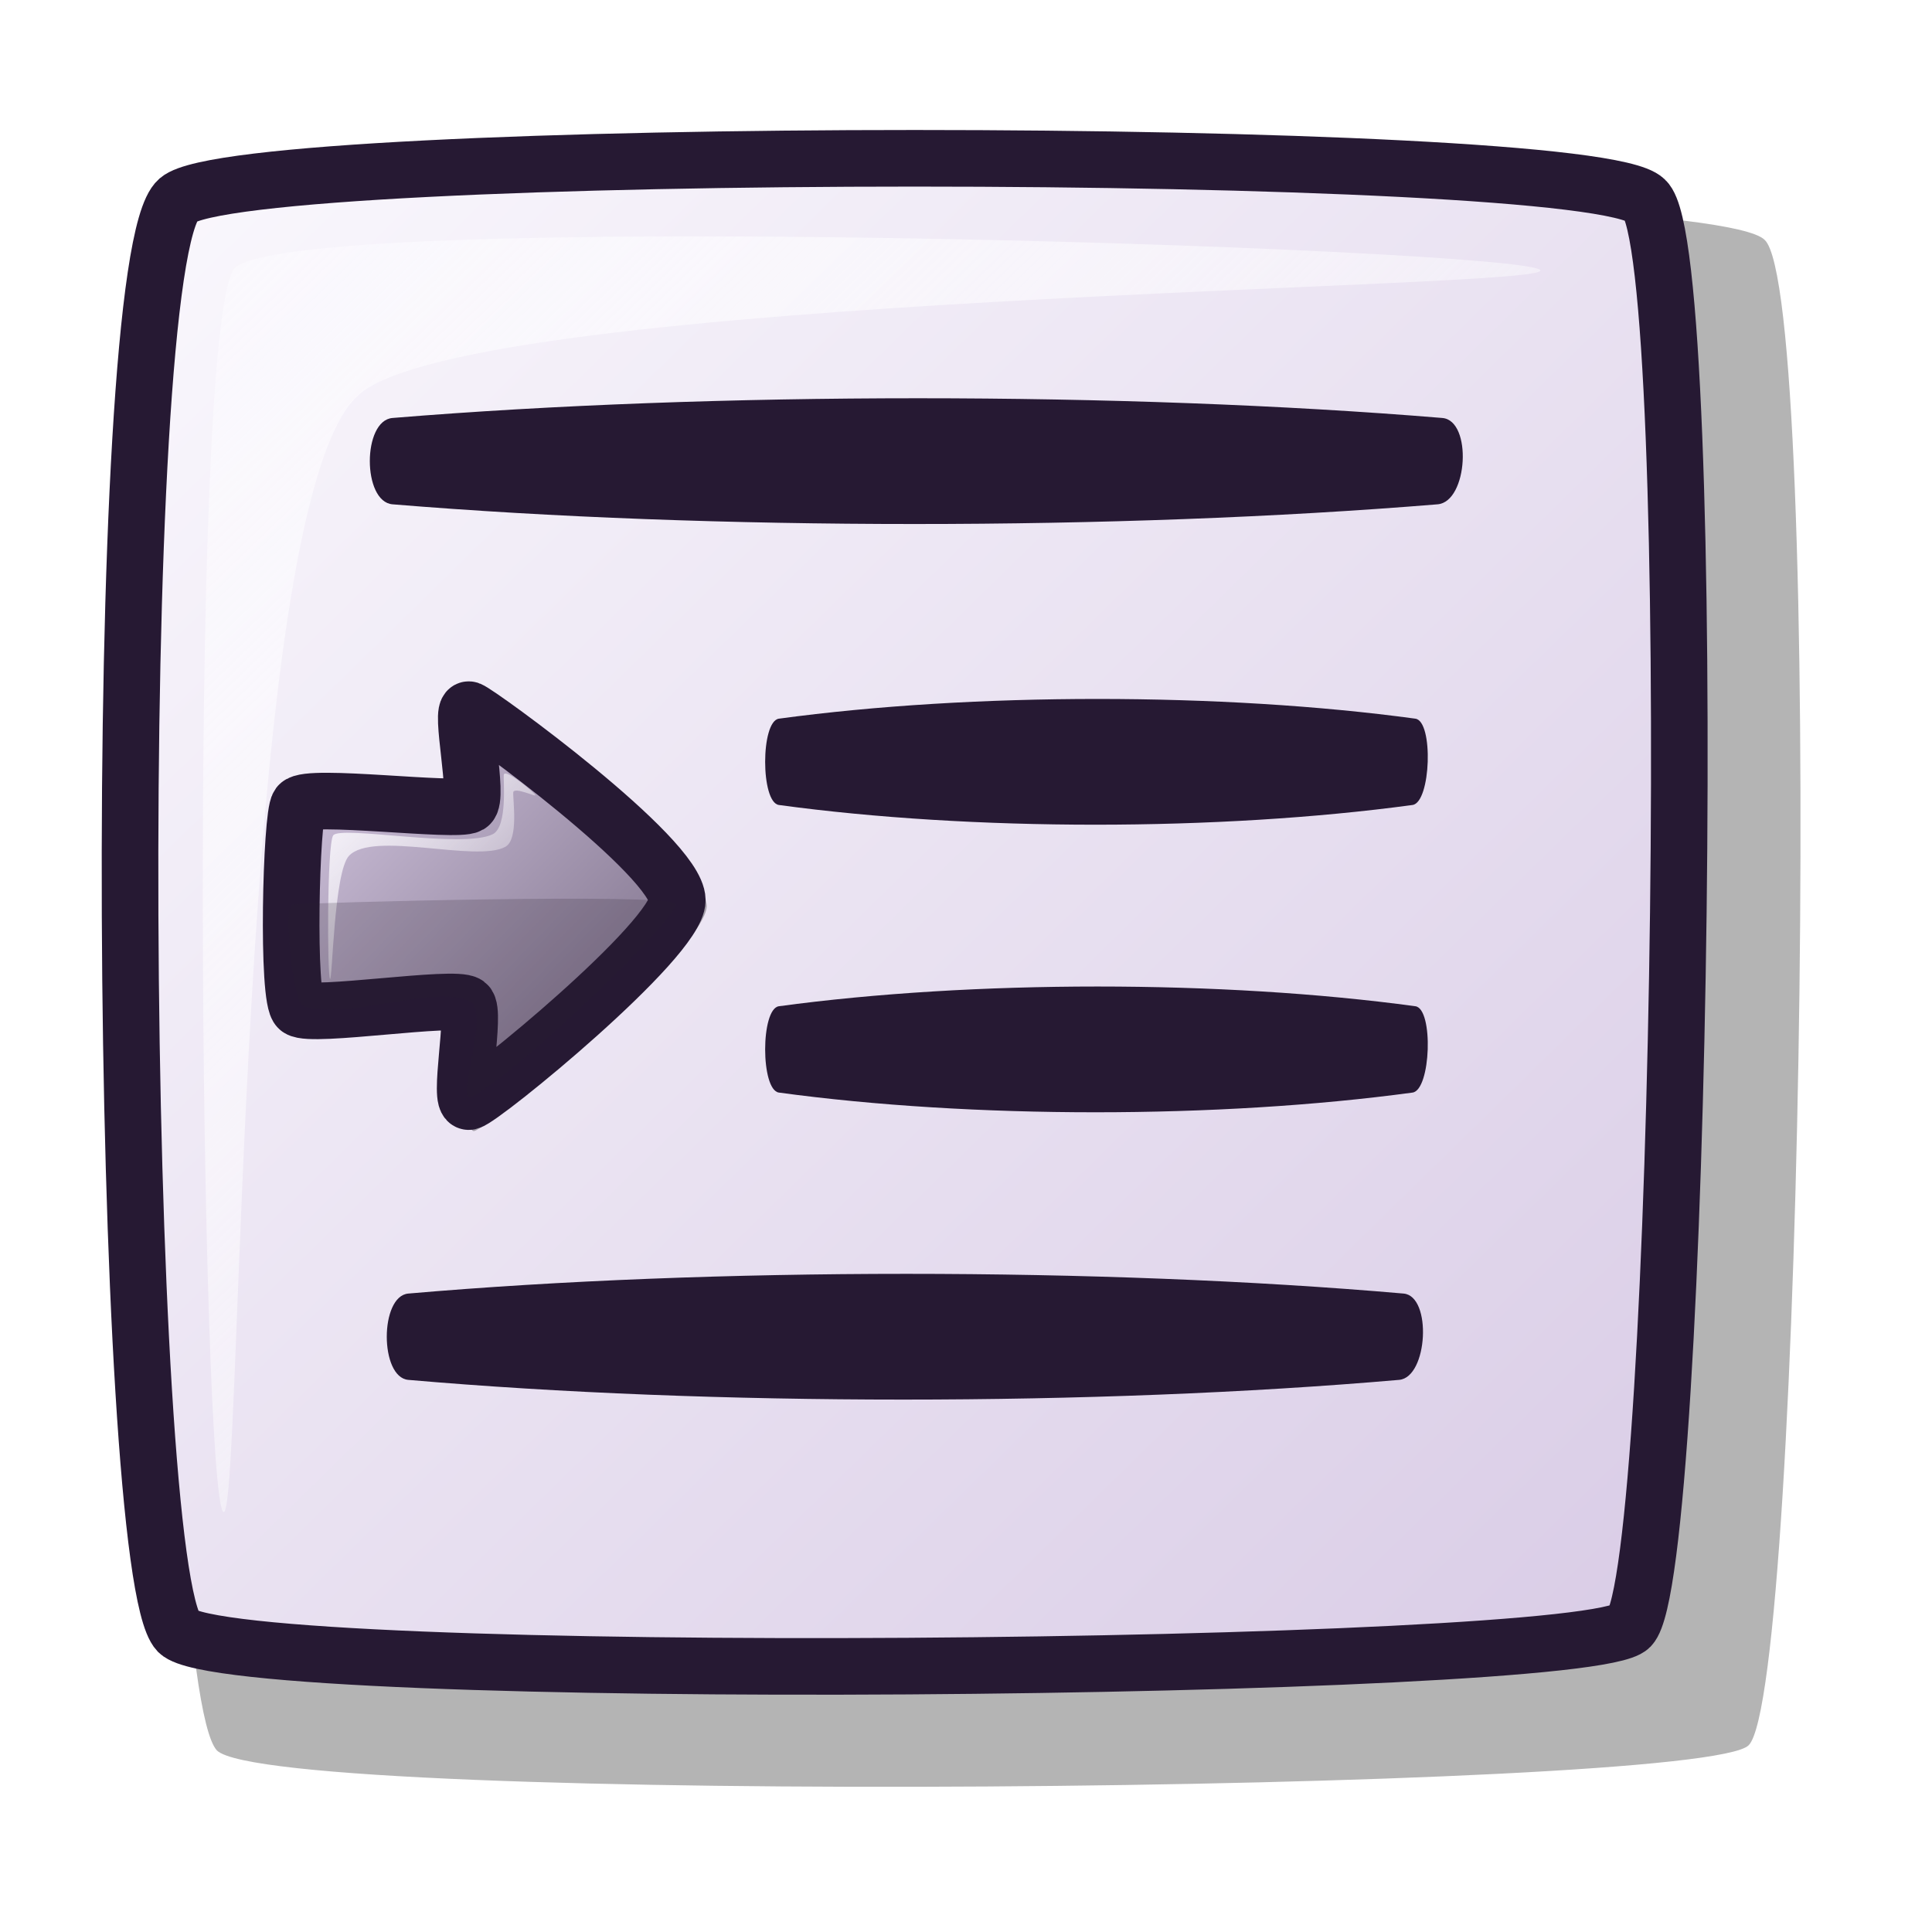
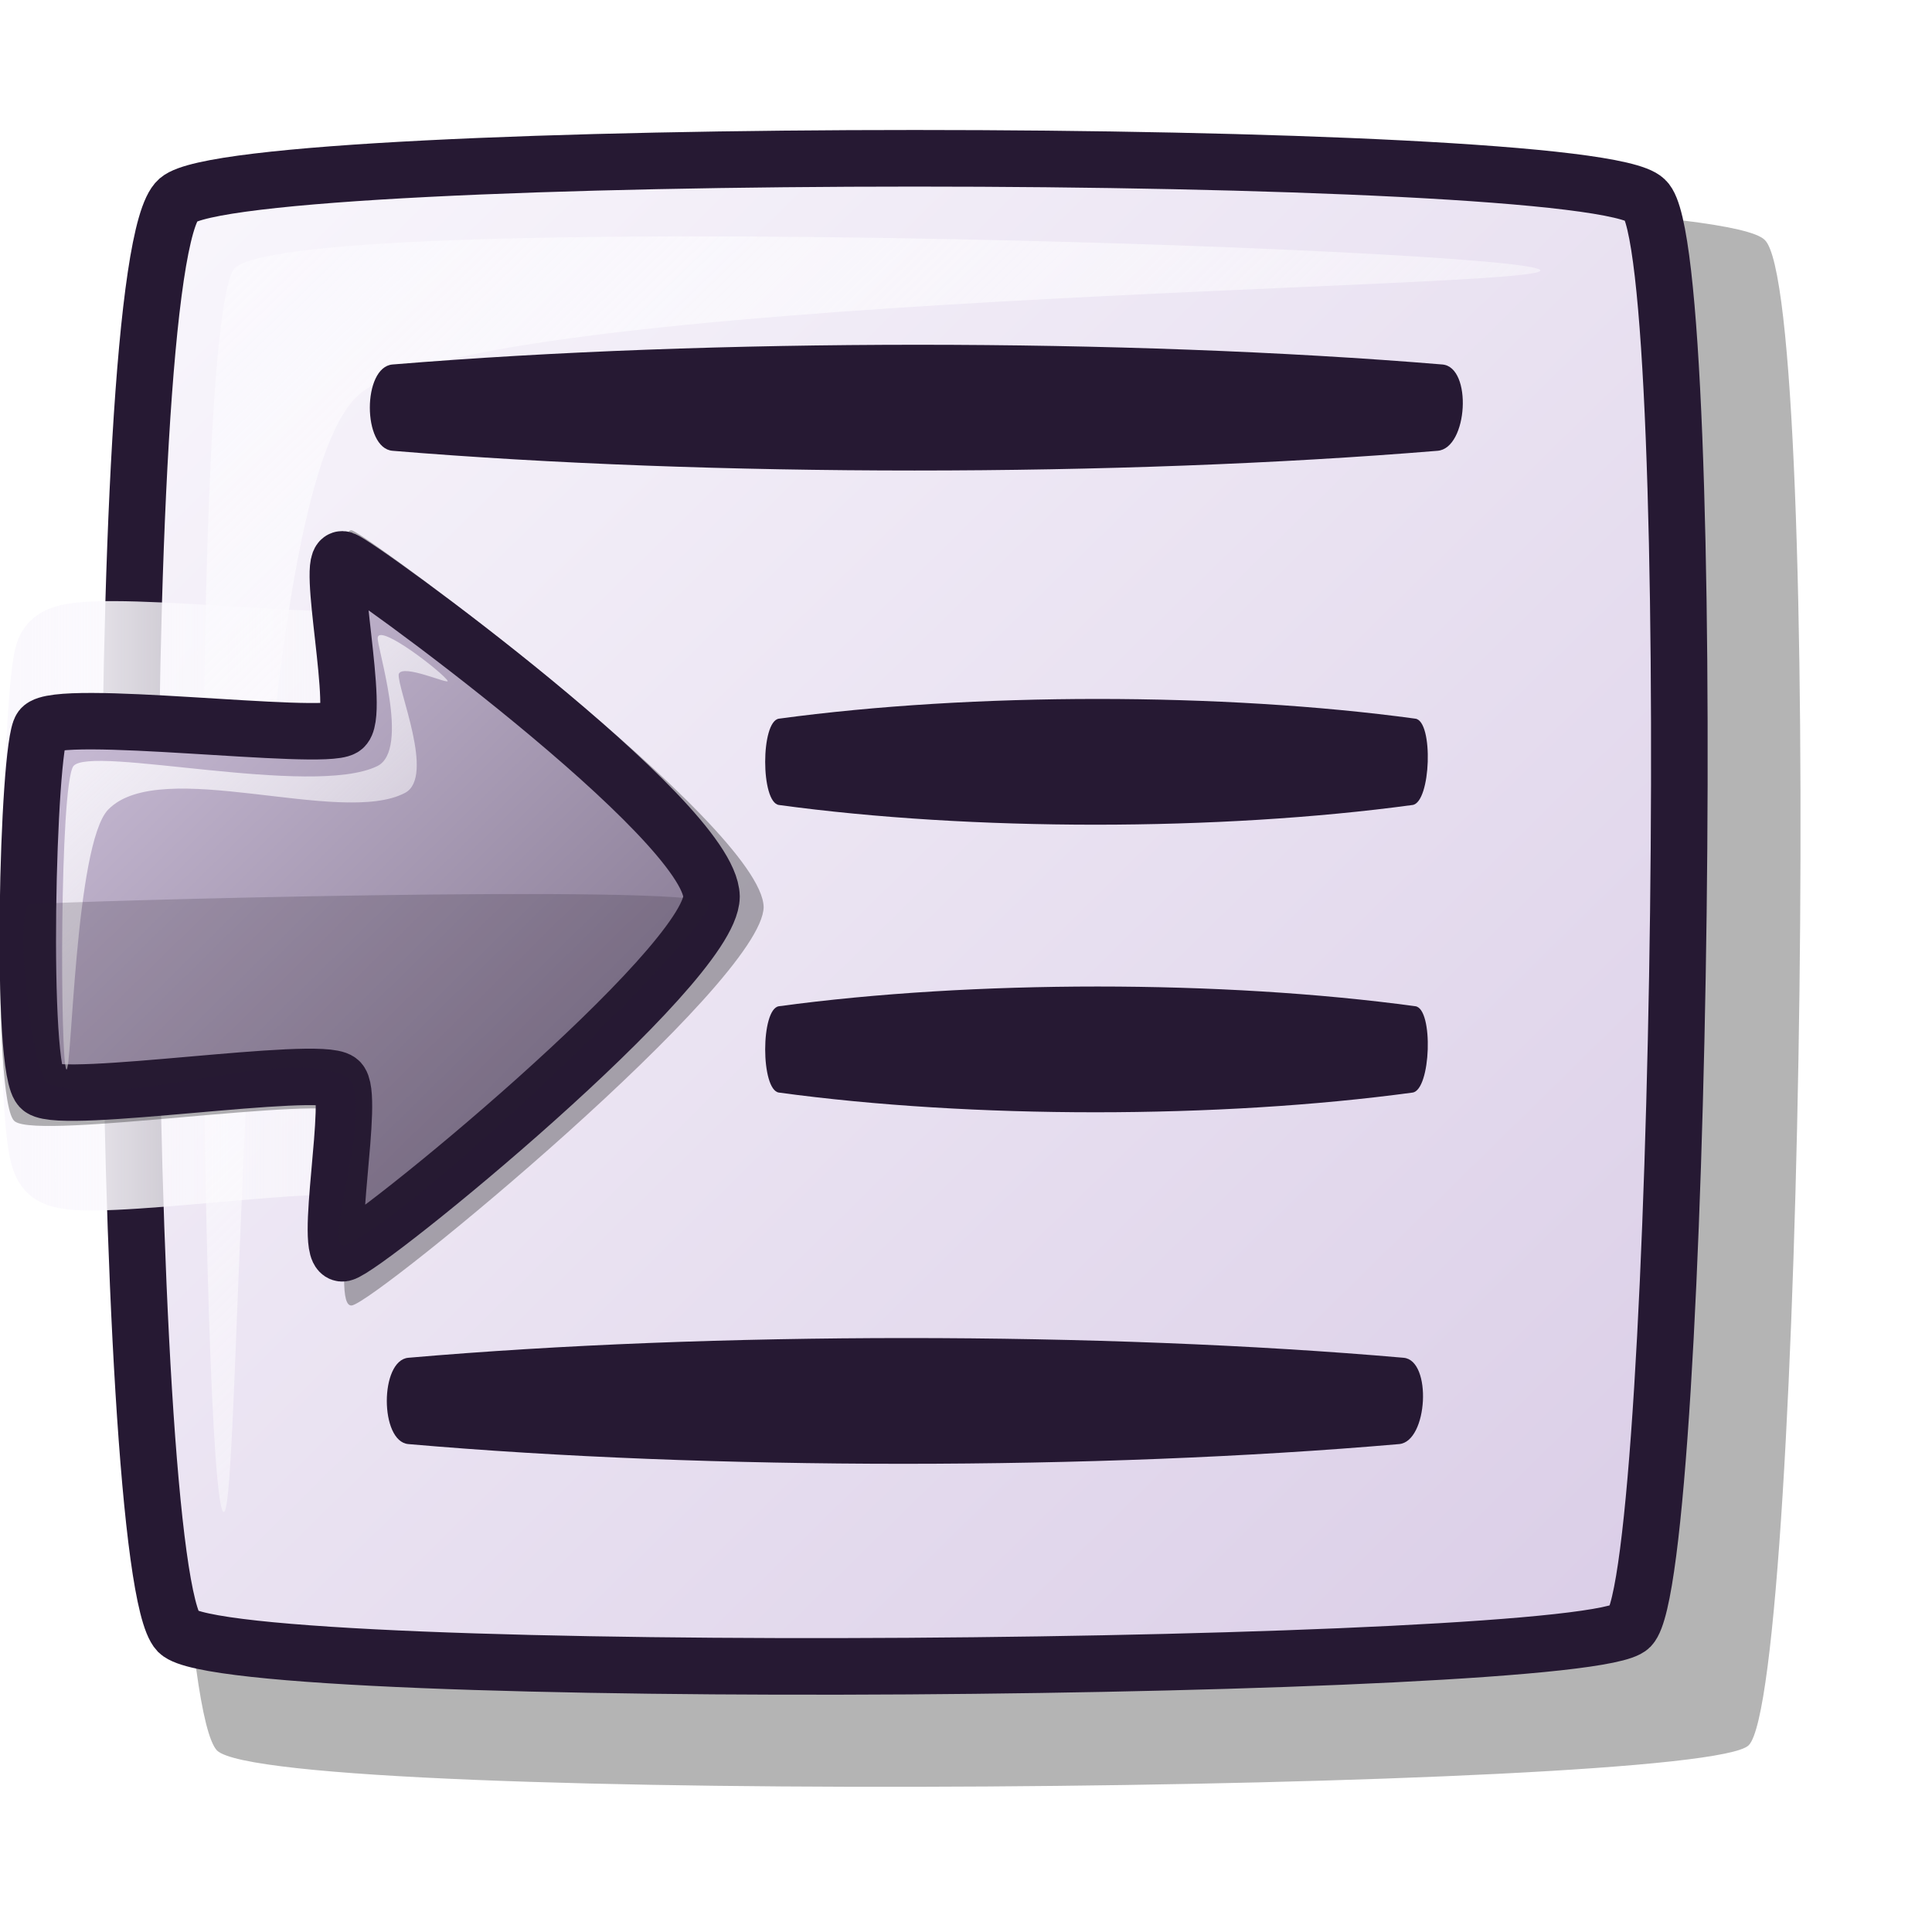
<svg xmlns="http://www.w3.org/2000/svg" xmlns:xlink="http://www.w3.org/1999/xlink" id="svg1" width="48pt" height="48pt">
  <defs id="defs3">
    <linearGradient id="linearGradient1085">
      <stop style="stop-color:#faf8fd;stop-opacity:1;" offset="0" id="stop1086" />
      <stop style="stop-color:#ffffff;stop-opacity:0;" offset="1" id="stop1087" />
    </linearGradient>
    <linearGradient id="linearGradient584">
      <stop style="stop-color:#d9cce6;stop-opacity:1;" offset="0" id="stop585" />
      <stop style="stop-color:#73667f;stop-opacity:1;" offset="1" id="stop586" />
    </linearGradient>
    <linearGradient id="linearGradient578">
      <stop style="stop-color:#faf8fd;stop-opacity:1;" offset="0" id="stop579" />
      <stop style="stop-color:#d9cce6;stop-opacity:1;" offset="1" id="stop580" />
    </linearGradient>
-     <linearGradient xlink:href="#linearGradient578" id="linearGradient581" x1="0" y1="0" x2="1" y2="0.992" />
-     <linearGradient xlink:href="#linearGradient1085" id="linearGradient583" x1="0" y1="-0" x2="0.993" y2="0.977" />
-     <linearGradient xlink:href="#linearGradient584" id="linearGradient654" x1="0" y1="0" x2="1" y2="0.992" />
-     <linearGradient xlink:href="#linearGradient584" id="linearGradient655" x1="-0" y1="-0" x2="1" y2="0.992" />
-     <linearGradient xlink:href="#linearGradient1085" id="linearGradient713" x1="-0" y1="-0" x2="0.993" y2="0.977" />
+     <linearGradient xlink:href="#linearGradient578" id="linearGradient581" x1="3.326" y1="4.362" x2="55.838" y2="56.464" gradientTransform="matrix(1.013076,0,0,0.987093,7.490000e-4,0)" gradientUnits="userSpaceOnUse" />
+     <linearGradient xlink:href="#linearGradient1085" id="linearGradient583" x1="6.56" y1="8.019" x2="49.514" y2="50.277" gradientTransform="matrix(1.023983,0,0,0.976578,7.490000e-4,0)" gradientUnits="userSpaceOnUse" />
+     <linearGradient xlink:href="#linearGradient1085" id="linearGradient654" x1="5.613" y1="79.344" x2="7.317" y2="80.96" gradientTransform="matrix(-4.739705,0,0,0.59608,37.99777,-21.86664)" gradientUnits="userSpaceOnUse" />
+     <linearGradient xlink:href="#linearGradient584" id="linearGradient655" x1="22.774" y1="23.13" x2="8.715" y2="36.998" gradientTransform="matrix(-1.669382,0,0,1.692387,38.6563,-21.13493)" gradientUnits="userSpaceOnUse" />
+     <linearGradient xlink:href="#linearGradient1085" id="linearGradient713" x1="11.227" y1="25.198" x2="15.514" y2="29.416" gradientTransform="matrix(-1.615592,0,0,1.748734,38.65631,-21.13493)" gradientUnits="userSpaceOnUse" />
+     <linearGradient y2="0.957" x2="0.979" y1="0.029" x1="0.011" id="linearGradient614" xlink:href="#linearGradient584" />
+     <linearGradient y2="0.942" x2="0.983" y1="0.019" x1="0" id="linearGradient612" xlink:href="#linearGradient584" />
+     <linearGradient gradientUnits="userSpaceOnUse" gradientTransform="matrix(0.896216,0,0,1.115802,-4.760028e-3,0)" y2="36.802" x2="38.185" y1="7.906" x1="9.054" id="linearGradient2245" xlink:href="#linearGradient584" />
+     <linearGradient gradientUnits="userSpaceOnUse" gradientTransform="matrix(0.992813,0,0,1.007239,-4.760028e-3,0)" y2="54.677" x2="55.3" y1="5.46" x1="4.95" id="linearGradient2243" xlink:href="#linearGradient578" />
+     <linearGradient id="linearGradient2237">
+       <stop id="stop2239" offset="0" style="stop-color:#d9cce6;stop-opacity:1;" />
+       <stop id="stop2241" offset="1" style="stop-color:#73667f;stop-opacity:1;" />
+     </linearGradient>
+     <linearGradient id="linearGradient2231">
+       <stop id="stop2233" offset="0" style="stop-color:#ffffff;stop-opacity:1;" />
+       <stop id="stop2235" offset="1" style="stop-color:#ffffff;stop-opacity:0;" />
+     </linearGradient>
+     <linearGradient xlink:href="#linearGradient584" id="linearGradient2255" gradientUnits="userSpaceOnUse" gradientTransform="matrix(1.013076,0,0,0.987093,7.490000e-4,9.697105e-16)" x1="3.326" y1="4.362" x2="55.838" y2="56.464" />
+     <linearGradient xlink:href="#linearGradient1085" id="linearGradient2257" gradientUnits="userSpaceOnUse" gradientTransform="matrix(1.023983,0,0,0.976578,7.490000e-4,9.697105e-16)" x1="6.56" y1="8.019" x2="49.514" y2="50.277" />
+     <linearGradient xlink:href="#linearGradient1085" id="linearGradient2987" gradientUnits="userSpaceOnUse" gradientTransform="matrix(0.473851,0,0,0.431203,-1.474761,16.87357)" x1="6.56" y1="8.019" x2="49.514" y2="50.277" />
+     <linearGradient xlink:href="#linearGradient584" id="linearGradient2990" gradientUnits="userSpaceOnUse" gradientTransform="matrix(0.466547,0,0,0.454581,-1.606886,16.07593)" x1="3.326" y1="4.362" x2="55.838" y2="56.464" />
+     <linearGradient xlink:href="#linearGradient1085" id="linearGradient3727" x1="-0.014" y1="30.023" x2="24.505" y2="30.023" gradientUnits="userSpaceOnUse" gradientTransform="translate(0.641555,0)" />
  </defs>
-   <path style="fill:#000000;fill-rule:evenodd;stroke:none;stroke-opacity:1;stroke-width:1.875;stroke-linejoin:miter;stroke-linecap:butt;fill-opacity:1;stroke-dasharray:none;opacity:0.296;" d="M 7.187 7.944 C 9.429 6.006 56.506 6.009 58.454 7.944 C 60.422 9.724 59.741 55.956 57.929 57.812 C 56.403 59.379 9.087 59.834 7.187 57.987 C 5.145 55.827 4.755 10.07 7.187 7.944 z " id="path712" />
-   <path style="font-size:12;fill:url(#linearGradient581);fill-rule:evenodd;stroke:#261933;stroke-width:1.875;stroke-dasharray:none;" d="M 5.9 6.621 C 8.026 4.783 52.655 4.786 54.502 6.621 C 56.367 8.309 55.722 52.136 54.004 53.895 C 52.557 55.381 7.702 55.812 5.9 54.061 C 3.965 52.014 3.595 8.636 5.9 6.621 z " id="path684" />
-   <path style="fill:url(#linearGradient583);fill-rule:evenodd;stroke:none;stroke-opacity:1;stroke-width:1pt;stroke-linejoin:miter;stroke-linecap:butt;fill-opacity:1;" d="M 7.393 50.08 C 6.668 49.355 6.207 11.535 7.725 8.943 C 9.047 6.852 50.295 8.219 51.019 8.943 C 51.677 9.601 15.538 9.707 11.872 13.09 C 7.747 16.73 8.05 50.737 7.393 50.08 z " id="path691" />
-   <path style="fill:#261933;fill-rule:evenodd;stroke:none;stroke-opacity:1;stroke-width:1pt;stroke-linejoin:miter;stroke-linecap:butt;fill-opacity:1;" d="M 13.002 13.846 C 23.593 12.975 37.237 12.975 47.779 13.846 C 48.777 13.929 48.629 16.623 47.622 16.706 C 37.037 17.576 23.541 17.576 13.002 16.706 C 12.001 16.623 12 13.928 13.002 13.846 z " id="path852" />
-   <path style="fill:#261933;fill-rule:evenodd;stroke:none;stroke-opacity:1;stroke-width:1pt;stroke-linejoin:miter;stroke-linecap:butt;fill-opacity:1;" d="M 25.802 23.807 C 32.223 22.936 40.495 22.936 46.886 23.807 C 47.492 23.889 47.402 26.584 46.791 26.666 C 40.374 27.537 32.191 27.537 25.802 26.666 C 25.195 26.584 25.195 23.889 25.802 23.807 z " id="path853" />
-   <path style="fill:#261933;fill-rule:evenodd;stroke:none;stroke-opacity:1;stroke-width:1pt;stroke-linejoin:miter;stroke-linecap:butt;fill-opacity:1;" d="M 13.525 42.851 C 23.565 41.98 36.502 41.98 46.496 42.851 C 47.442 42.933 47.302 45.628 46.347 45.71 C 36.312 46.581 23.516 46.581 13.525 45.71 C 12.575 45.628 12.575 42.933 13.525 42.851 z " id="path854" />
-   <path style="fill:#261933;fill-rule:evenodd;stroke:none;stroke-opacity:1;stroke-width:1pt;stroke-linejoin:miter;stroke-linecap:butt;fill-opacity:1;" d="M 25.802 33.333 C 32.223 32.462 40.495 32.462 46.886 33.333 C 47.492 33.416 47.402 36.11 46.791 36.193 C 40.374 37.063 32.191 37.063 25.802 36.193 C 25.195 36.11 25.195 33.415 25.802 33.333 z " id="path1079" />
-   <path style="font-size:12;fill:#000000;fill-rule:evenodd;stroke:none;stroke-width:14.848;fill-opacity:1;opacity:0.303;" d="M 9.406 34.026 C 8.952 33.742 9.121 26.87 9.406 26.491 C 9.745 26.058 15.262 26.773 15.713 26.491 C 16.104 26.274 15.33 22.852 15.713 22.969 C 16.069 23.091 23.377 28.503 23.412 30.013 C 23.396 31.434 16.213 37.355 15.713 37.466 C 15.272 37.554 15.98 34.117 15.631 33.862 C 15.191 33.524 9.895 34.368 9.406 34.026 z " id="path617" />
-   <path style="font-size:12;fill:url(#linearGradient654);fill-rule:evenodd;stroke:#261933;stroke-width:1.875;stroke-dasharray:none;" d="M 9.897 33.411 C 9.49 33.157 9.641 27.004 9.897 26.665 C 10.2 26.277 15.139 26.917 15.543 26.665 C 15.894 26.47 15.201 23.406 15.543 23.511 C 15.862 23.62 22.406 28.374 22.437 29.818 C 22.423 31.136 15.991 36.392 15.543 36.491 C 15.148 36.57 15.782 33.493 15.47 33.265 C 15.077 32.962 10.335 33.718 9.897 33.411 z " id="path589" />
-   <path style="fill:url(#linearGradient583);fill-rule:evenodd;stroke:none;stroke-opacity:1;stroke-width:1pt;stroke-linejoin:miter;stroke-linecap:butt;fill-opacity:1;" d="M 10.932 32.425 C 10.839 32.304 10.83 27.99 11.037 27.673 C 11.29 27.336 15.35 28.126 16.325 27.633 C 16.83 27.378 16.663 25.78 16.69 25.662 C 16.724 25.447 17.669 26.221 17.735 26.341 C 17.773 26.412 17.06 26.068 17.003 26.236 C 16.979 26.465 17.195 27.8 16.742 28.051 C 15.785 28.583 12.346 27.508 11.559 28.352 C 11.06 28.89 11.013 32.53 10.932 32.425 z " id="path618" />
-   <path style="fill:#261e2e;fill-rule:evenodd;stroke:none;stroke-opacity:1;stroke-width:1pt;stroke-linejoin:miter;stroke-linecap:butt;fill-opacity:1;opacity:0.202;" d="M 9.697 29.963 C 10.213 29.905 21.998 29.58 22.374 29.931 C 22.685 30.188 17.184 35.565 15.613 36.334 C 15.06 36.605 16.247 33.514 15.581 33.181 C 14.383 32.582 11.395 33.857 10.022 33.311 C 9.73 33.209 9.357 30.005 9.697 29.963 z " id="path644" />
+   <path style="opacity:0.296;fill:#000000;fill-opacity:1;fill-rule:evenodd;stroke:none;stroke-width:1.875;stroke-linecap:butt;stroke-linejoin:miter;stroke-dasharray:none;stroke-opacity:1" d="M 7.188,7.944 C 9.43,6.006 56.507,6.009 58.455,7.944 C 60.422,9.724 59.742,55.956 57.93,57.812 C 56.403,59.379 9.088,59.834 7.188,57.987 C 5.146,55.827 4.756,10.07 7.188,7.944 z " id="path712" />
+   <path style="font-size:12px;fill:url(#linearGradient581);fill-rule:evenodd;stroke:#261933;stroke-width:1.875;stroke-dasharray:none" d="M 5.901,6.621 C 8.027,4.783 52.656,4.786 54.503,6.621 C 56.368,8.309 55.723,52.136 54.005,53.895 C 52.558,55.381 7.702,55.812 5.901,54.061 C 3.966,52.014 3.596,8.636 5.901,6.621 z " id="path684" />
+   <path id="path2993" d="M 2.007,38.404 C 1.288,37.954 1.629,22.303 2.08,21.702 C 2.618,21.016 11.364,22.148 12.079,21.702 C 12.7,21.358 12.429,38.549 11.876,38.144 C 11.179,37.609 2.783,38.947 2.007,38.404 z " style="font-size:12px;fill:none;fill-opacity:1;fill-rule:evenodd;stroke:url(#linearGradient3727);stroke-width:3.125;stroke-miterlimit:4;stroke-dasharray:none" />
+   <path style="fill:url(#linearGradient583);fill-opacity:1;fill-rule:evenodd;stroke:none;stroke-width:1pt;stroke-linecap:butt;stroke-linejoin:miter;stroke-opacity:1" d="M 7.394,50.08 C 6.669,49.355 6.208,11.535 7.726,8.943 C 9.048,6.852 50.295,8.219 51.019,8.943 C 51.678,9.601 15.539,9.707 11.873,13.09 C 7.748,16.73 8.051,50.737 7.394,50.08 z " id="path691" />
+   <path style="fill:#261933;fill-opacity:1;fill-rule:evenodd;stroke:none;stroke-width:1pt;stroke-linecap:butt;stroke-linejoin:miter;stroke-opacity:1" d="M 13.003,12.074 C 23.593,11.203 37.238,11.203 47.78,12.074 C 48.778,12.156 48.63,14.85 47.623,14.933 C 37.038,15.804 23.541,15.804 13.003,14.933 C 12.001,14.851 12.001,12.156 13.003,12.074 z " id="path852" />
+   <path style="fill:#261933;fill-opacity:1;fill-rule:evenodd;stroke:none;stroke-width:1pt;stroke-linecap:butt;stroke-linejoin:miter;stroke-opacity:1" d="M 25.803,23.807 C 32.224,22.936 40.496,22.936 46.887,23.807 C 47.492,23.889 47.403,26.584 46.792,26.666 C 40.374,27.537 32.192,27.537 25.803,26.666 C 25.196,26.584 25.196,23.889 25.803,23.807 z " id="path853" />
+   <path style="fill:#261933;fill-opacity:1;fill-rule:evenodd;stroke:none;stroke-width:1pt;stroke-linecap:butt;stroke-linejoin:miter;stroke-opacity:1" d="M 13.526,44.978 C 23.566,44.107 36.502,44.107 46.497,44.978 C 47.443,45.06 47.303,47.754 46.348,47.837 C 36.313,48.708 23.517,48.708 13.526,47.837 C 12.576,47.754 12.576,45.06 13.526,44.978 z " id="path854" />
+   <path style="fill:#261933;fill-opacity:1;fill-rule:evenodd;stroke:none;stroke-width:1pt;stroke-linecap:butt;stroke-linejoin:miter;stroke-opacity:1" d="M 25.803,33.333 C 32.224,32.462 40.496,32.462 46.887,33.333 C 47.492,33.416 47.403,36.11 46.792,36.193 C 40.374,37.063 32.192,37.063 25.803,36.193 C 25.196,36.11 25.196,33.415 25.803,33.333 z " id="path1079" />
+   <path style="font-size:12px;opacity:0.303;fill:#000000;fill-opacity:1;fill-rule:evenodd;stroke:none;stroke-width:14.848" d="M 0.497,37.152 C -0.307,36.649 -0.008,24.481 0.497,23.809 C 1.097,23.043 10.865,24.308 11.664,23.809 C 12.358,23.425 10.986,17.365 11.664,17.572 C 12.295,17.788 25.236,27.372 25.297,30.045 C 25.27,32.562 12.551,43.047 11.664,43.243 C 10.883,43.398 12.137,37.313 11.519,36.861 C 10.741,36.263 1.363,37.757 0.497,37.152 z " id="path617" />
+   <path style="font-size:12px;fill:url(#linearGradient2990);fill-opacity:1;fill-rule:evenodd;stroke:#261933;stroke-width:1.87" d="M 1.366,36.063 C 0.646,35.613 0.914,24.718 1.366,24.116 C 1.903,23.431 10.649,24.563 11.364,24.116 C 11.985,23.772 10.757,18.347 11.364,18.533 C 11.929,18.726 23.515,27.144 23.571,29.7 C 23.546,32.035 12.158,41.341 11.364,41.516 C 10.665,41.655 11.788,36.207 11.235,35.803 C 10.538,35.267 2.141,36.605 1.366,36.063 z " id="path589" />
+   <path style="fill:url(#linearGradient2987);fill-opacity:1;fill-rule:evenodd;stroke:none;stroke-width:1pt;stroke-linecap:butt;stroke-linejoin:miter;stroke-opacity:1" d="M 2.198,35.425 C 1.992,35.169 1.971,26.053 2.429,25.381 C 2.99,24.67 10.335,26.423 12.493,25.381 C 13.612,24.841 12.454,21.364 12.514,21.116 C 12.589,20.662 14.682,22.297 14.827,22.551 C 14.913,22.701 13.333,21.973 13.208,22.33 C 13.154,22.812 14.42,25.733 13.419,26.264 C 11.297,27.389 5.329,25.034 3.586,26.816 C 2.481,27.954 2.377,35.647 2.198,35.425 z " id="path618" />
+   <path style="opacity:0.202;fill:#261e2e;fill-opacity:1;fill-rule:evenodd;stroke:none;stroke-width:1pt;stroke-linecap:butt;stroke-linejoin:miter;stroke-opacity:1" d="M 1.012,29.957 C 1.926,29.854 22.794,29.279 23.46,29.9 C 24.011,30.355 14.269,39.876 11.488,41.239 C 10.509,41.718 12.61,36.245 11.43,35.655 C 9.31,34.595 4.019,36.853 1.588,35.886 C 1.071,35.705 0.41,30.031 1.012,29.957 z " id="path644" />
</svg>
